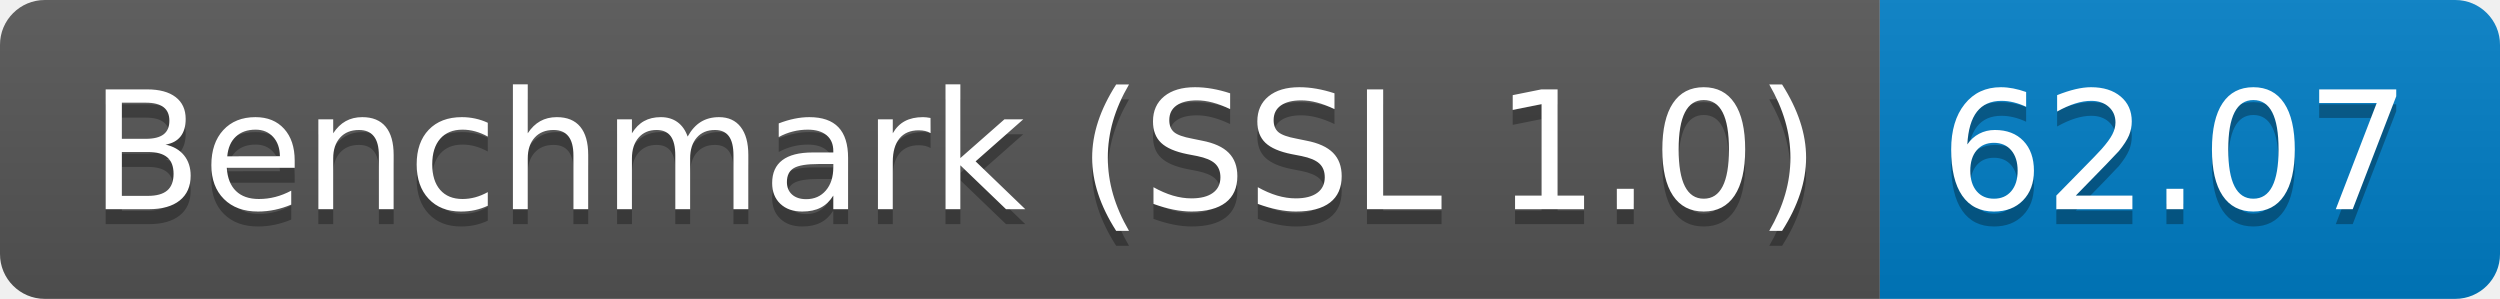
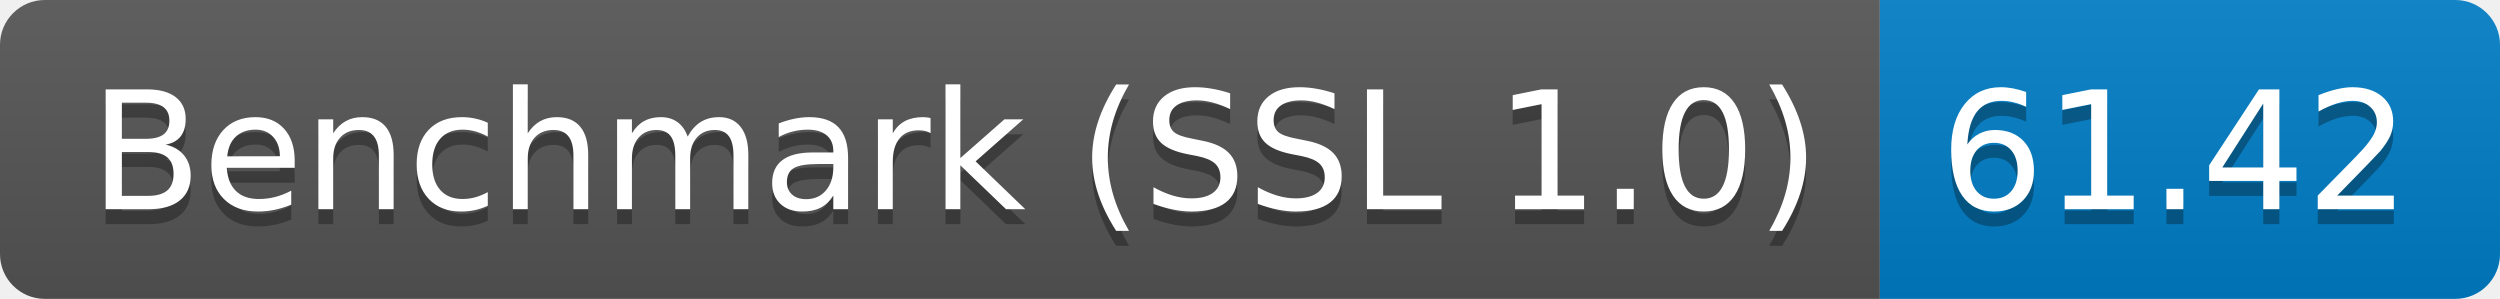
<svg xmlns="http://www.w3.org/2000/svg" height="20" width="167.3">
  <linearGradient id="smooth" x2="0" y2="100%">
    <stop offset="0" stop-color="#bbb" stop-opacity=".1" />
    <stop offset="1" stop-opacity=".1" />
  </linearGradient>
  <clipPath id="round">
    <rect fill="#fff" height="20" rx="3" width="167.3" />
  </clipPath>
  <g clip-path="url(#round)">
    <rect fill="#555" height="20" width="125.8" />
    <rect fill="#007ec6" height="20" width="41.5" x="125.8" />
    <rect fill="url(#smooth)" height="20" width="167.3" />
  </g>
  <g fill="#fff" font-family="DejaVu Sans,Verdana,Geneva,sans-serif" font-size="110" text-anchor="middle">
    <text fill="#010101" fill-opacity=".3" lengthAdjust="spacing" textLength="1158.0" transform="scale(0.1)" x="639.0" y="150">Benchmark (SSL 1.0)</text>
    <text lengthAdjust="spacing" textLength="1158.0" transform="scale(0.1)" x="639.0" y="140">Benchmark (SSL 1.0)</text>
-     <text fill="#010101" fill-opacity=".3" lengthAdjust="spacing" textLength="315.0" transform="scale(0.1)" x="1455.5" y="150">62.07</text>
-     <text lengthAdjust="spacing" textLength="315.0" transform="scale(0.1)" x="1455.5" y="140">62.07</text>
+     <text fill="#010101" fill-opacity=".3" lengthAdjust="spacing" textLength="315.0" transform="scale(0.1)" x="1455.5" y="150">61.42</text>
+     <text lengthAdjust="spacing" textLength="315.0" transform="scale(0.1)" x="1455.5" y="140">61.42</text>
  </g>
</svg>
